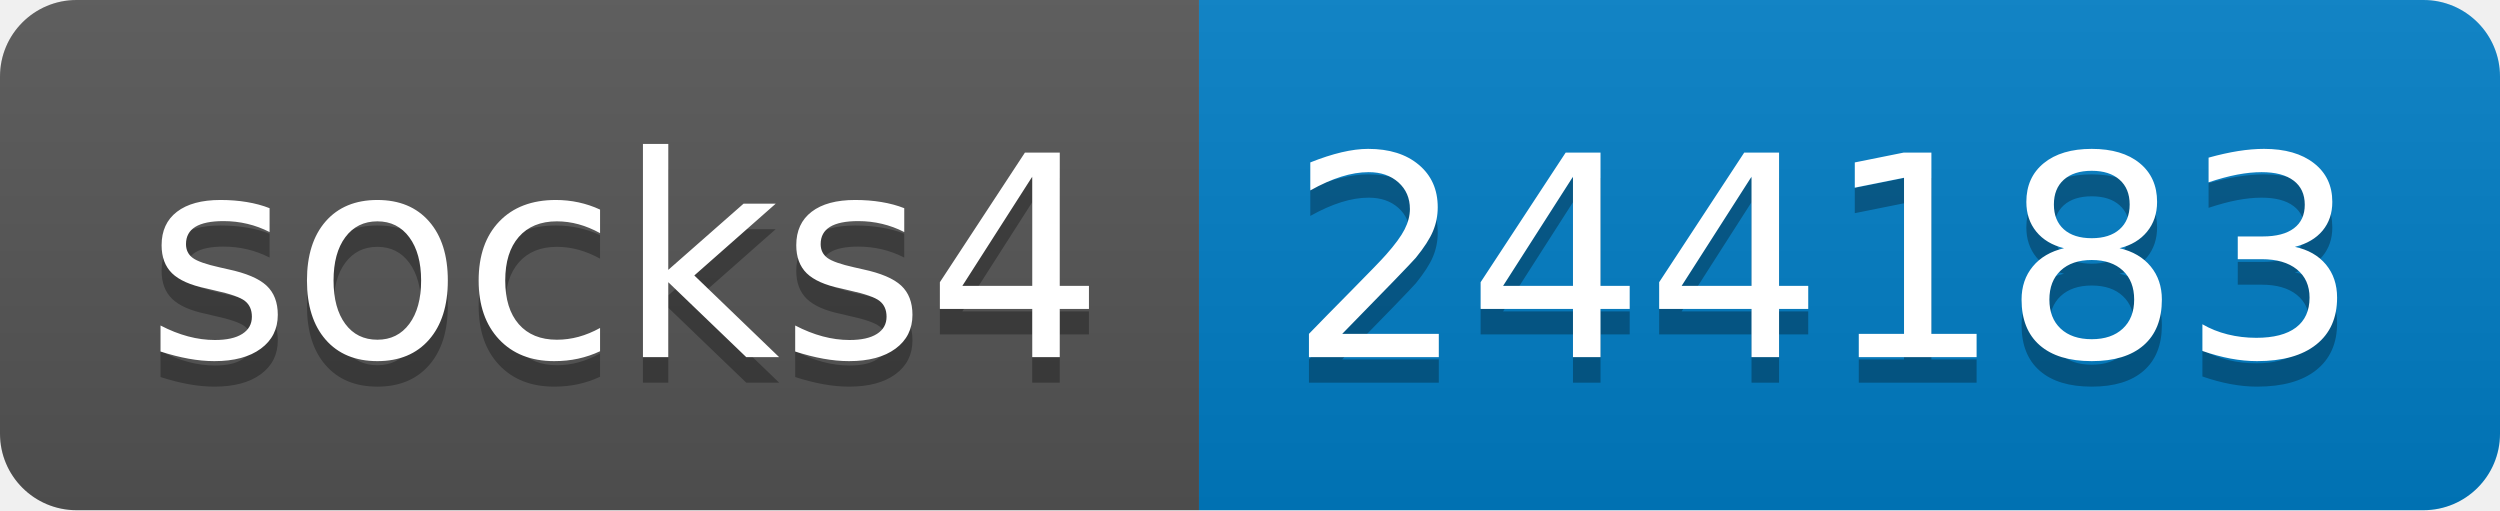
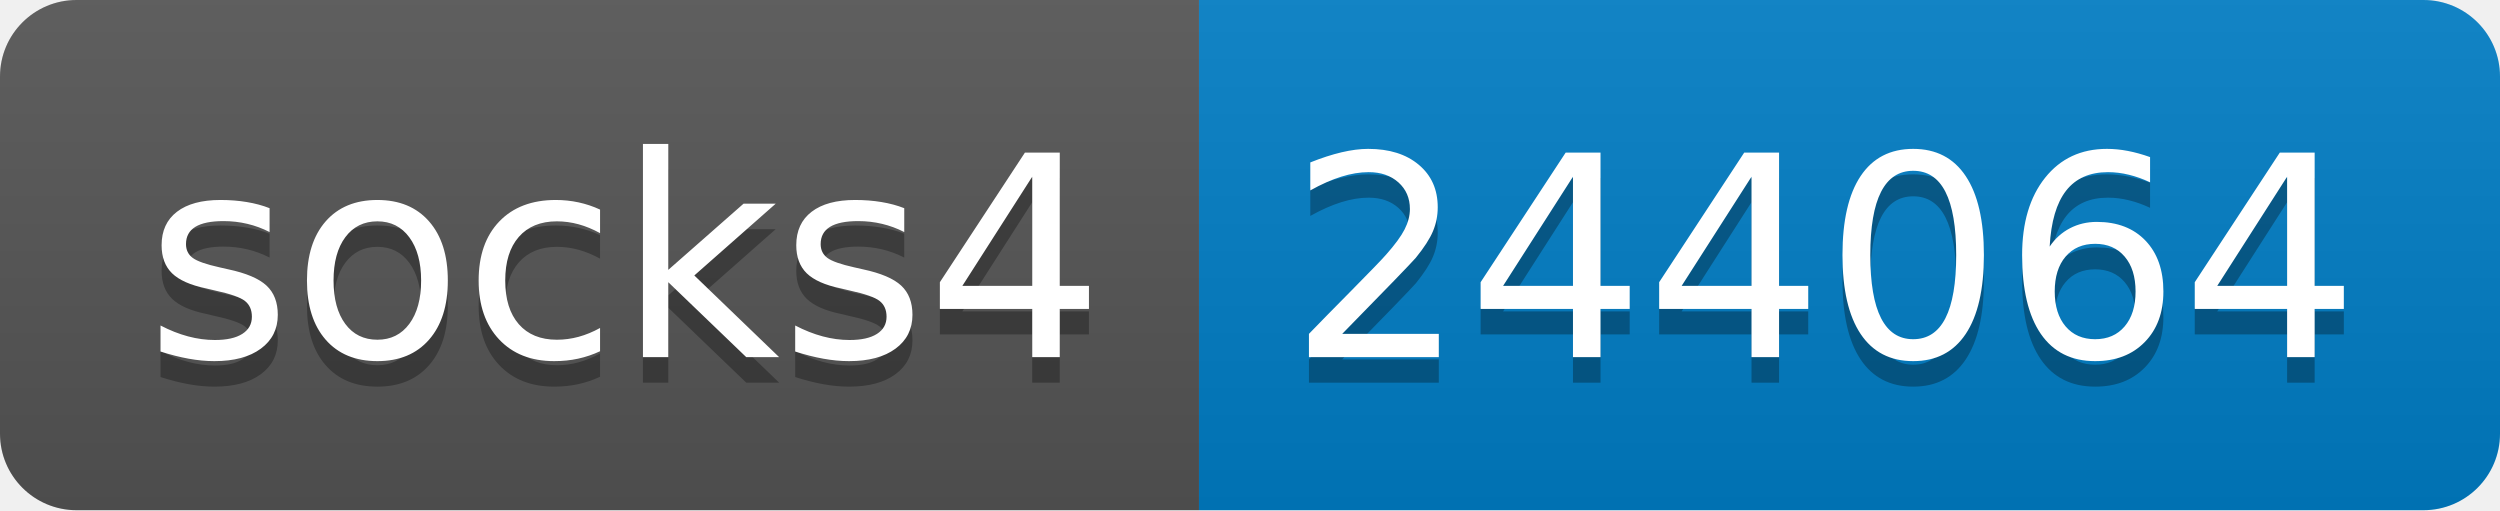
- <svg xmlns="http://www.w3.org/2000/svg" width="98" height="20" role="img" aria-label="socks4: 244183">
+ <svg xmlns="http://www.w3.org/2000/svg" width="98" height="20" role="img" aria-label="socks4: 244064">
  <linearGradient id="s" x2="0" y2="100%">
    <stop offset="0" stop-color="#bbb" stop-opacity=".1" />
    <stop offset="1" stop-opacity=".1" />
  </linearGradient>
  <clipPath id="r">
    <rect width="98" height="20" rx="3" fill="#fff" />
  </clipPath>
  <g clip-path="url(#r)">
    <rect width="47" height="20" fill="#555" />
    <rect x="47" width="51" height="20" fill="#007ec6" />
    <rect width="98" height="20" fill="url(#s)" />
  </g>
  <g fill="#fff" text-anchor="middle" font-family="Verdana,Geneva,DejaVu Sans,sans-serif" text-rendering="geometricPrecision" font-size="110">
    <text aria-hidden="true" x="245" y="150" fill="#010101" fill-opacity=".3" transform="scale(.1)" textLength="370">socks4</text>
    <text x="245" y="140" transform="scale(.1)" fill="#fff" textLength="370">socks4</text>
-     <text aria-hidden="true" x="715" y="150" fill="#010101" fill-opacity=".3" transform="scale(.1)" textLength="410">244183</text>
-     <text x="715" y="140" transform="scale(.1)" fill="#fff" textLength="410">244183</text>
+     <text aria-hidden="true" x="715" y="150" fill="#010101" fill-opacity=".3" transform="scale(.1)" textLength="410">244064</text>
+     <text x="715" y="140" transform="scale(.1)" fill="#fff" textLength="410">244064</text>
  </g>
</svg>
